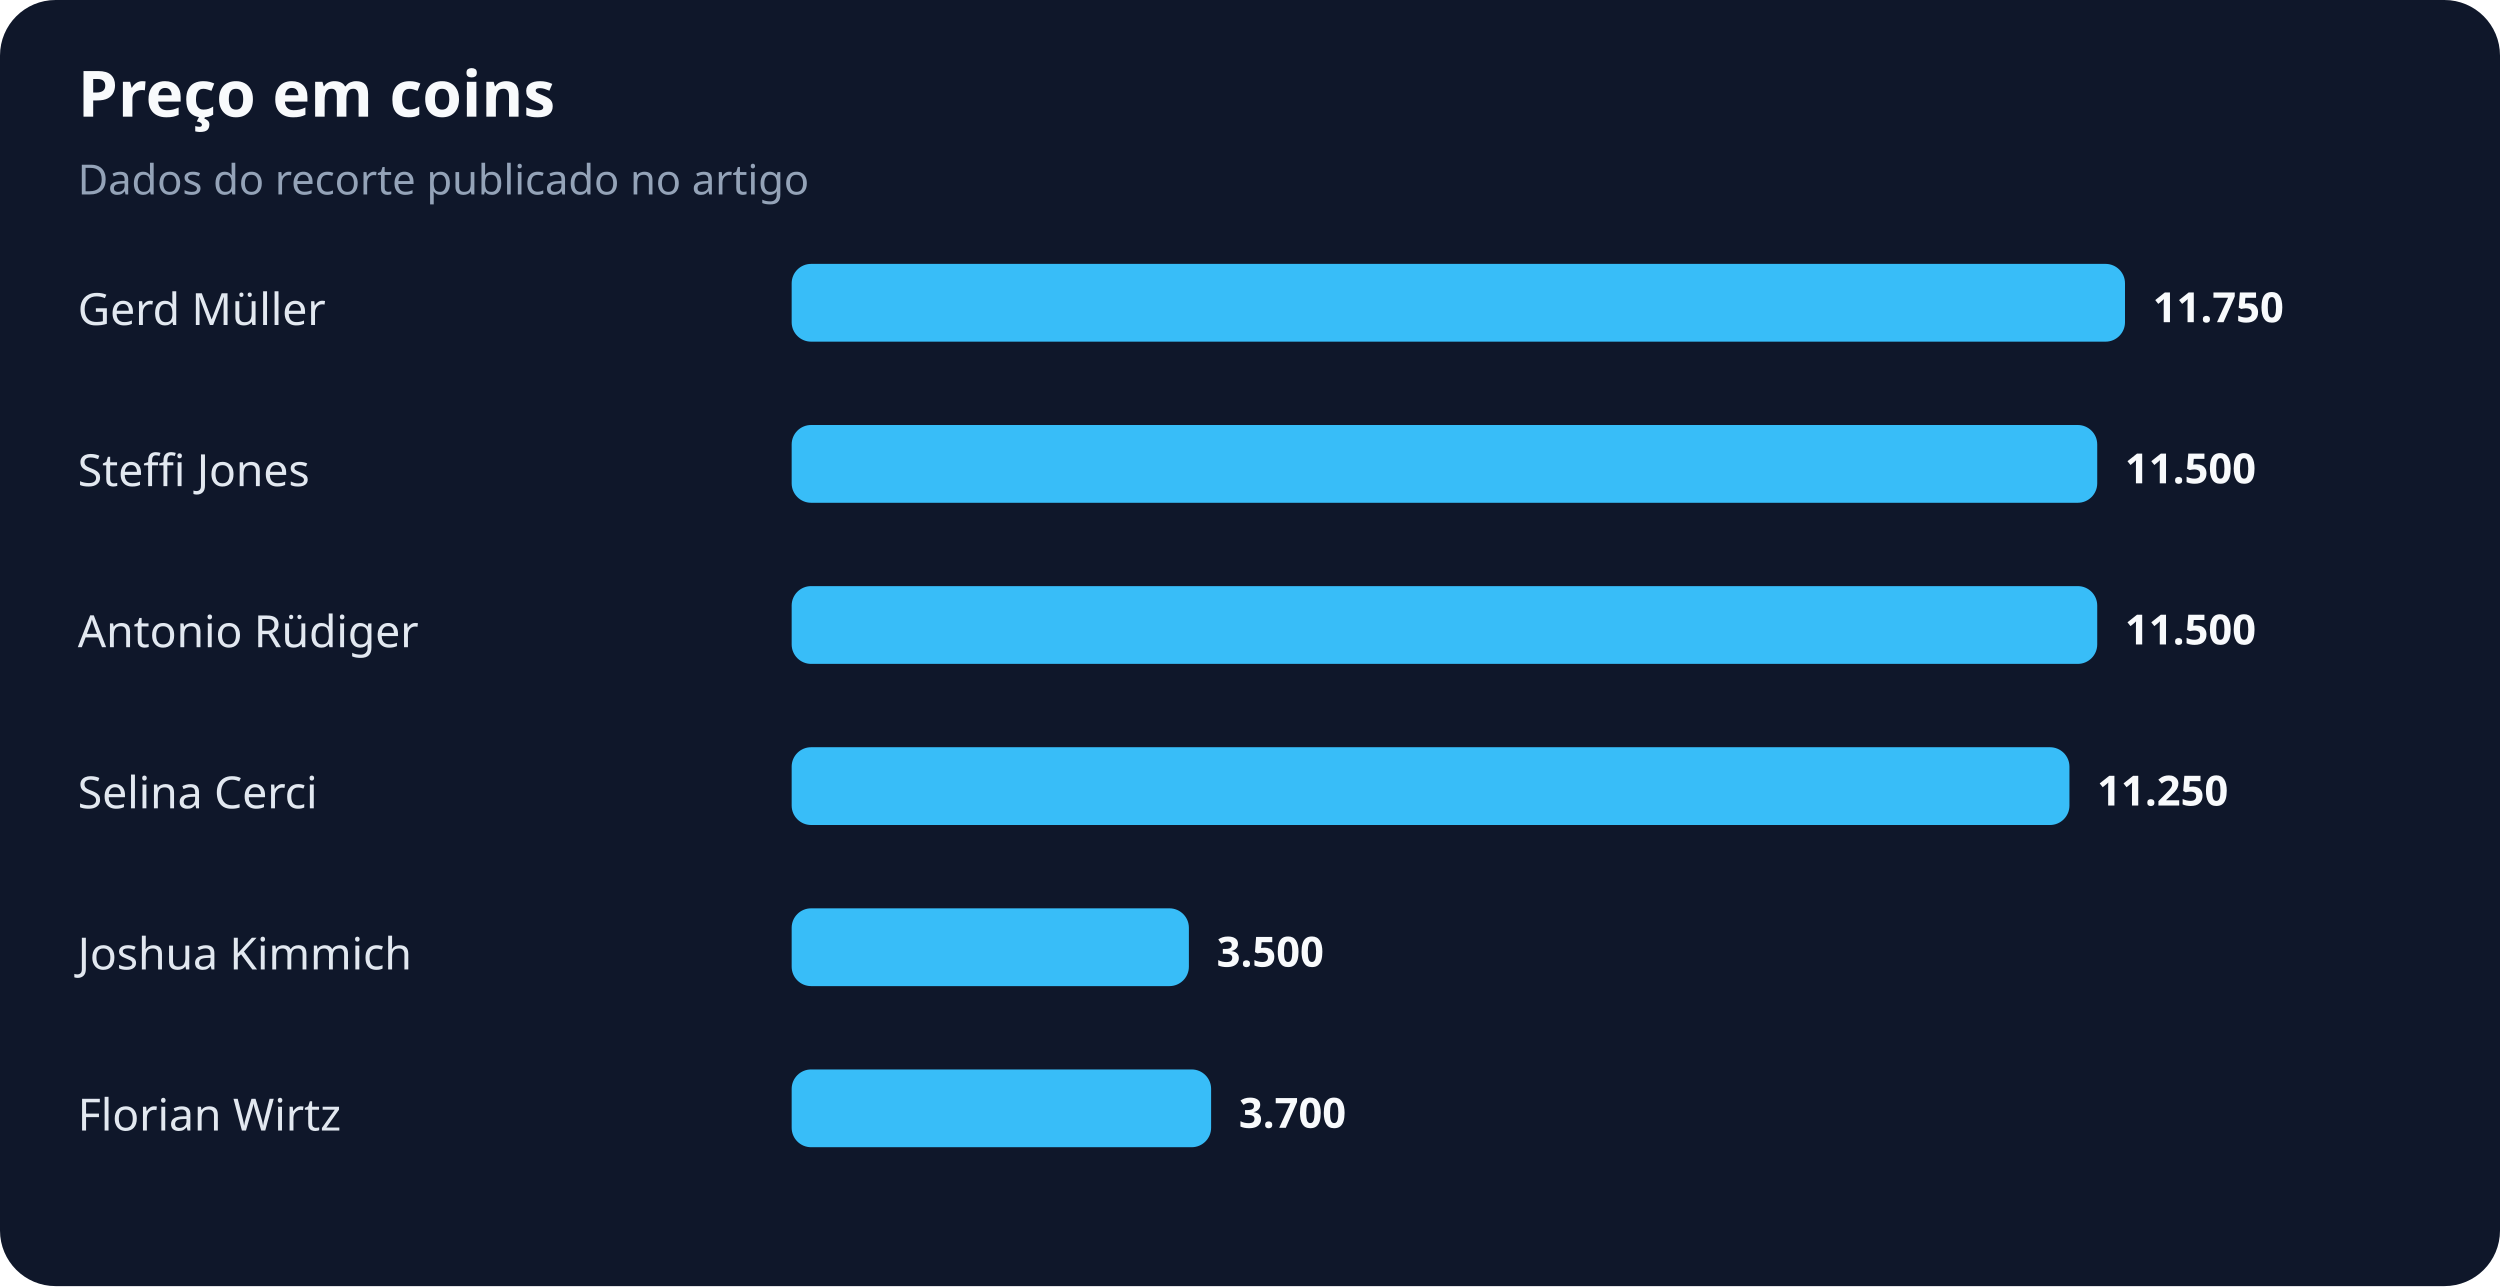
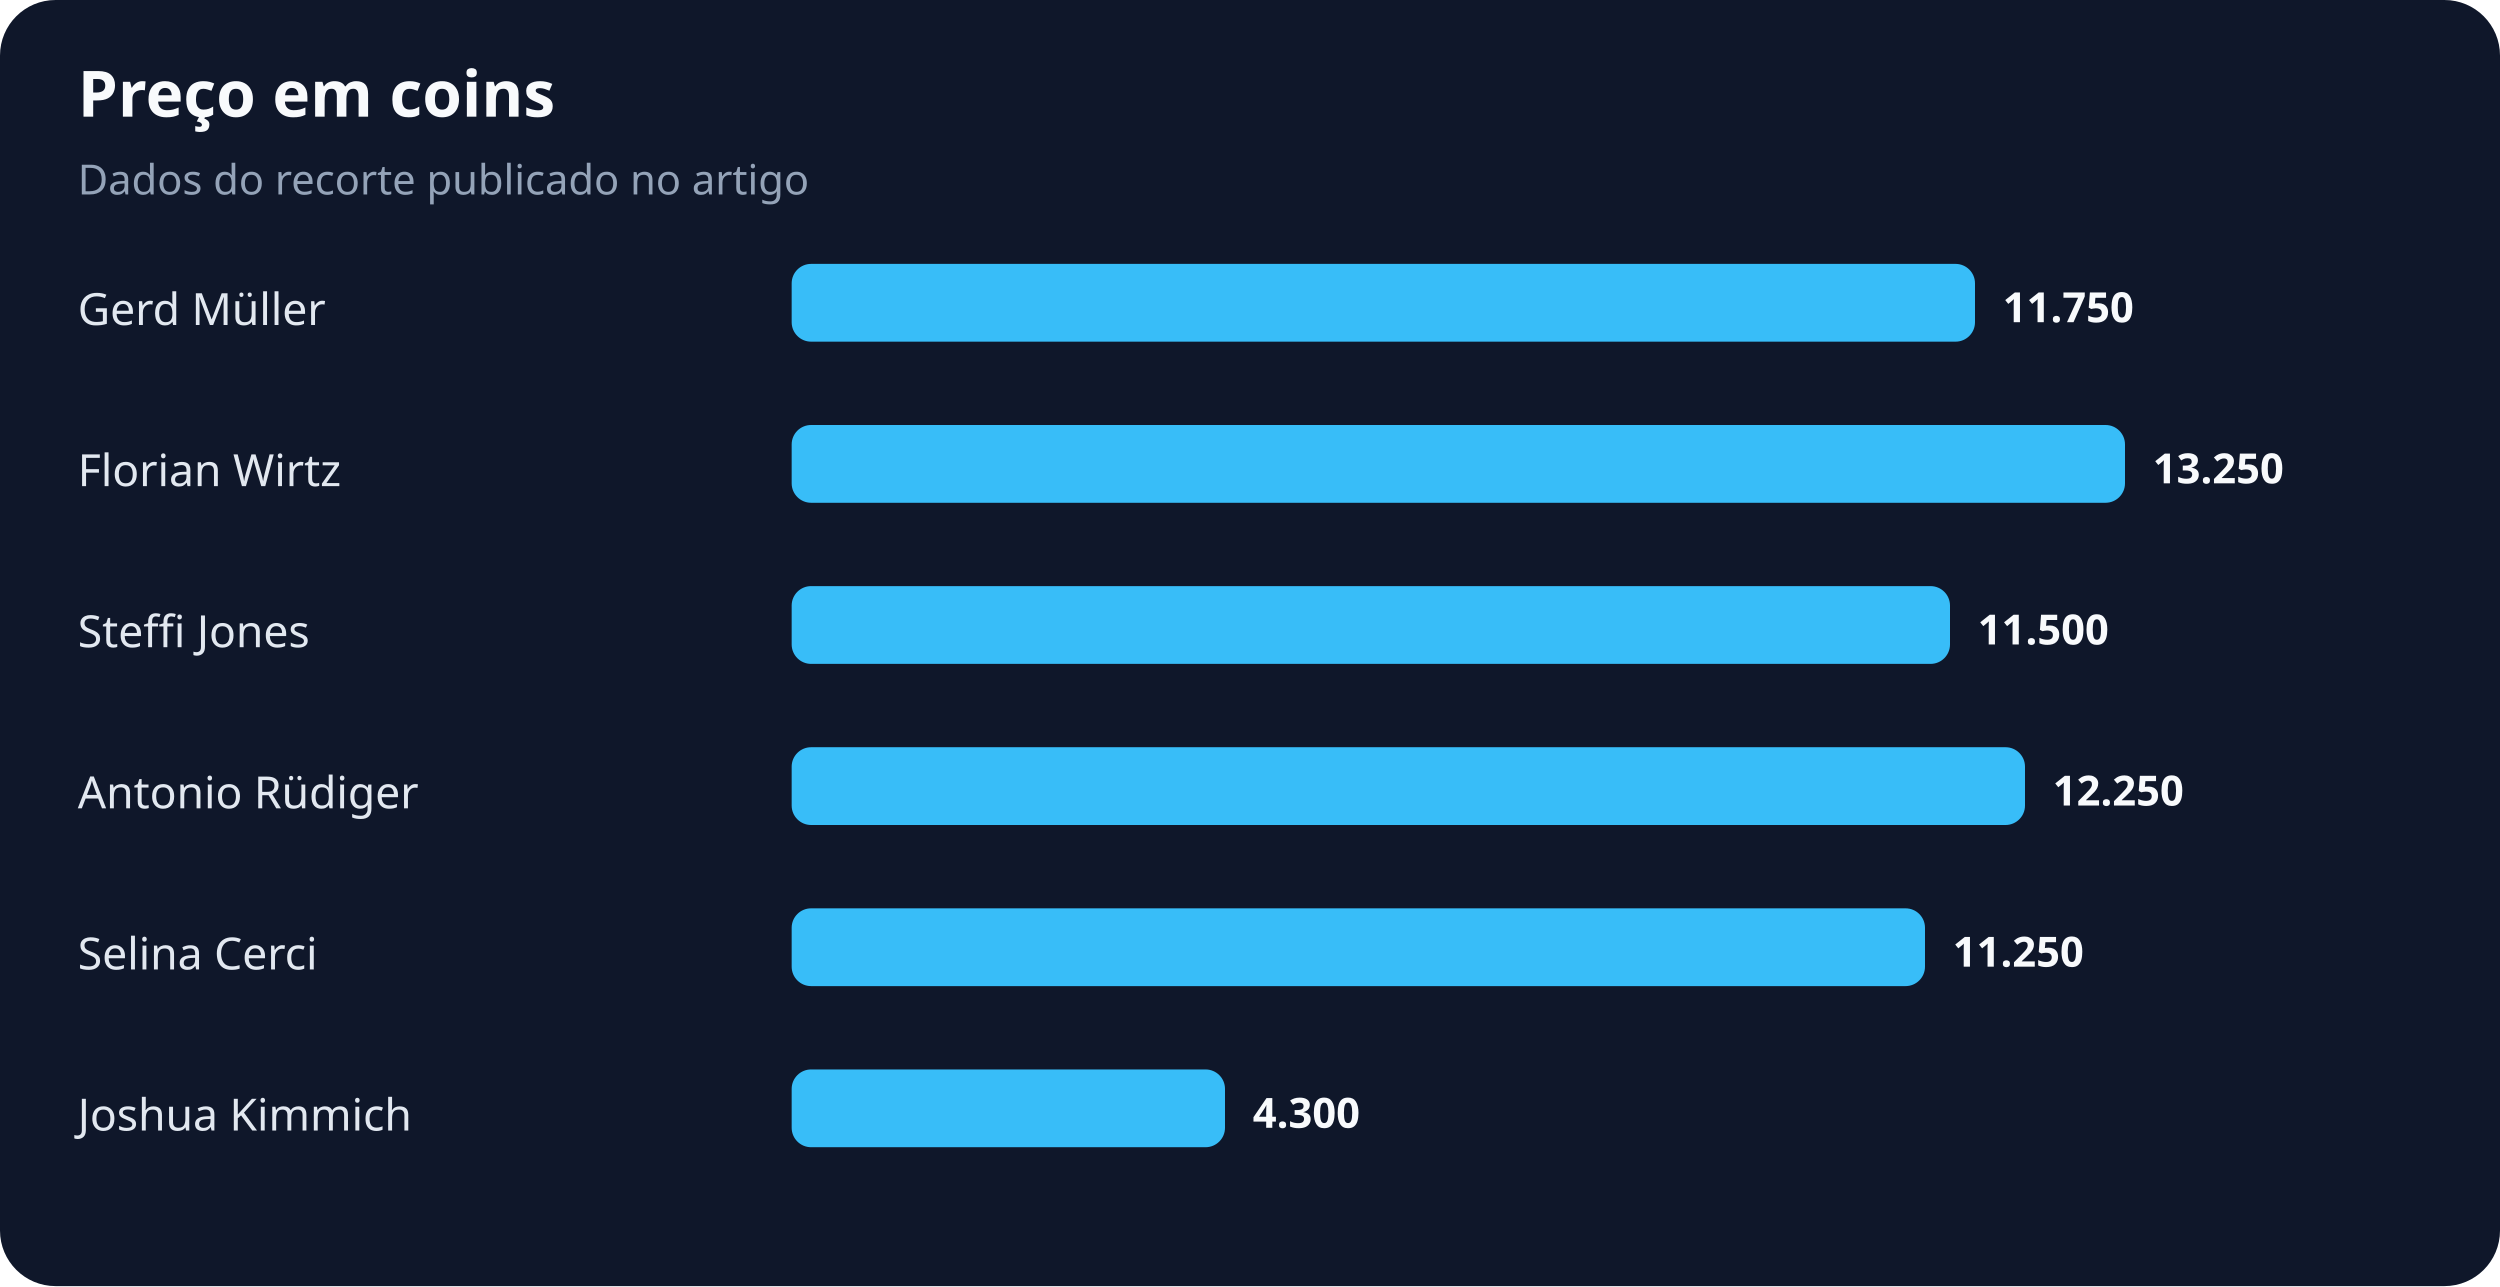
<svg xmlns="http://www.w3.org/2000/svg" width="900" height="463" viewBox="0 0 900 463" role="img" aria-labelledby="title desc">
  <rect width="100%" height="100%" rx="20" fill="#0f172a" />
  <text x="28" y="42" fill="#f8fafc" font-family="system-ui,sans-serif" font-size="23" font-weight="700">Preço em coins</text>
  <text x="28" y="70" fill="#94a3b8" font-family="system-ui,sans-serif" font-size="15">Dados do recorte publicado no artigo</text>
  <text x="28" y="117" fill="#e2e8f0" font-family="system-ui,sans-serif" font-size="16">Gerd Müller</text>
-   <rect x="285" y="95" width="480" height="28" rx="7" fill="#38bdf8" />
-   <text x="775" y="116" fill="#f8fafc" font-family="system-ui,sans-serif" font-size="15" font-weight="700">11.750</text>
-   <text x="28" y="175" fill="#e2e8f0" font-family="system-ui,sans-serif" font-size="16">Steffi Jones</text>
-   <rect x="285" y="153" width="470" height="28" rx="7" fill="#38bdf8" />
-   <text x="765" y="174" fill="#f8fafc" font-family="system-ui,sans-serif" font-size="15" font-weight="700">11.500</text>
-   <text x="28" y="233" fill="#e2e8f0" font-family="system-ui,sans-serif" font-size="16">Antonio Rüdiger</text>
-   <rect x="285" y="211" width="470" height="28" rx="7" fill="#38bdf8" />
-   <text x="765" y="232" fill="#f8fafc" font-family="system-ui,sans-serif" font-size="15" font-weight="700">11.500</text>
-   <text x="28" y="291" fill="#e2e8f0" font-family="system-ui,sans-serif" font-size="16">Selina Cerci</text>
-   <rect x="285" y="269" width="460" height="28" rx="7" fill="#38bdf8" />
-   <text x="755" y="290" fill="#f8fafc" font-family="system-ui,sans-serif" font-size="15" font-weight="700">11.250</text>
-   <text x="28" y="349" fill="#e2e8f0" font-family="system-ui,sans-serif" font-size="16">Joshua Kimmich</text>
-   <rect x="285" y="327" width="143" height="28" rx="7" fill="#38bdf8" />
-   <text x="438" y="348" fill="#f8fafc" font-family="system-ui,sans-serif" font-size="15" font-weight="700">3.500</text>
-   <text x="28" y="407" fill="#e2e8f0" font-family="system-ui,sans-serif" font-size="16">Florian Wirtz</text>
-   <rect x="285" y="385" width="151" height="28" rx="7" fill="#38bdf8" />
-   <text x="446" y="406" fill="#f8fafc" font-family="system-ui,sans-serif" font-size="15" font-weight="700">3.700</text>
+   <rect x="285" y="95" width="426" height="28" rx="7" fill="#38bdf8" />
+   <text x="721" y="116" fill="#f8fafc" font-family="system-ui,sans-serif" font-size="15" font-weight="700">11.750</text>
+   <text x="28" y="175" fill="#e2e8f0" font-family="system-ui,sans-serif" font-size="16">Florian Wirtz</text>
+   <rect x="285" y="153" width="480" height="28" rx="7" fill="#38bdf8" />
+   <text x="775" y="174" fill="#f8fafc" font-family="system-ui,sans-serif" font-size="15" font-weight="700">13.250</text>
+   <text x="28" y="233" fill="#e2e8f0" font-family="system-ui,sans-serif" font-size="16">Steffi Jones</text>
+   <rect x="285" y="211" width="417" height="28" rx="7" fill="#38bdf8" />
+   <text x="712" y="232" fill="#f8fafc" font-family="system-ui,sans-serif" font-size="15" font-weight="700">11.500</text>
+   <text x="28" y="291" fill="#e2e8f0" font-family="system-ui,sans-serif" font-size="16">Antonio Rüdiger</text>
+   <rect x="285" y="269" width="444" height="28" rx="7" fill="#38bdf8" />
+   <text x="739" y="290" fill="#f8fafc" font-family="system-ui,sans-serif" font-size="15" font-weight="700">12.250</text>
+   <text x="28" y="349" fill="#e2e8f0" font-family="system-ui,sans-serif" font-size="16">Selina Cerci</text>
+   <rect x="285" y="327" width="408" height="28" rx="7" fill="#38bdf8" />
+   <text x="703" y="348" fill="#f8fafc" font-family="system-ui,sans-serif" font-size="15" font-weight="700">11.250</text>
+   <text x="28" y="407" fill="#e2e8f0" font-family="system-ui,sans-serif" font-size="16">Joshua Kimmich</text>
+   <rect x="285" y="385" width="156" height="28" rx="7" fill="#38bdf8" />
+   <text x="451" y="406" fill="#f8fafc" font-family="system-ui,sans-serif" font-size="15" font-weight="700">4.300</text>
</svg>
